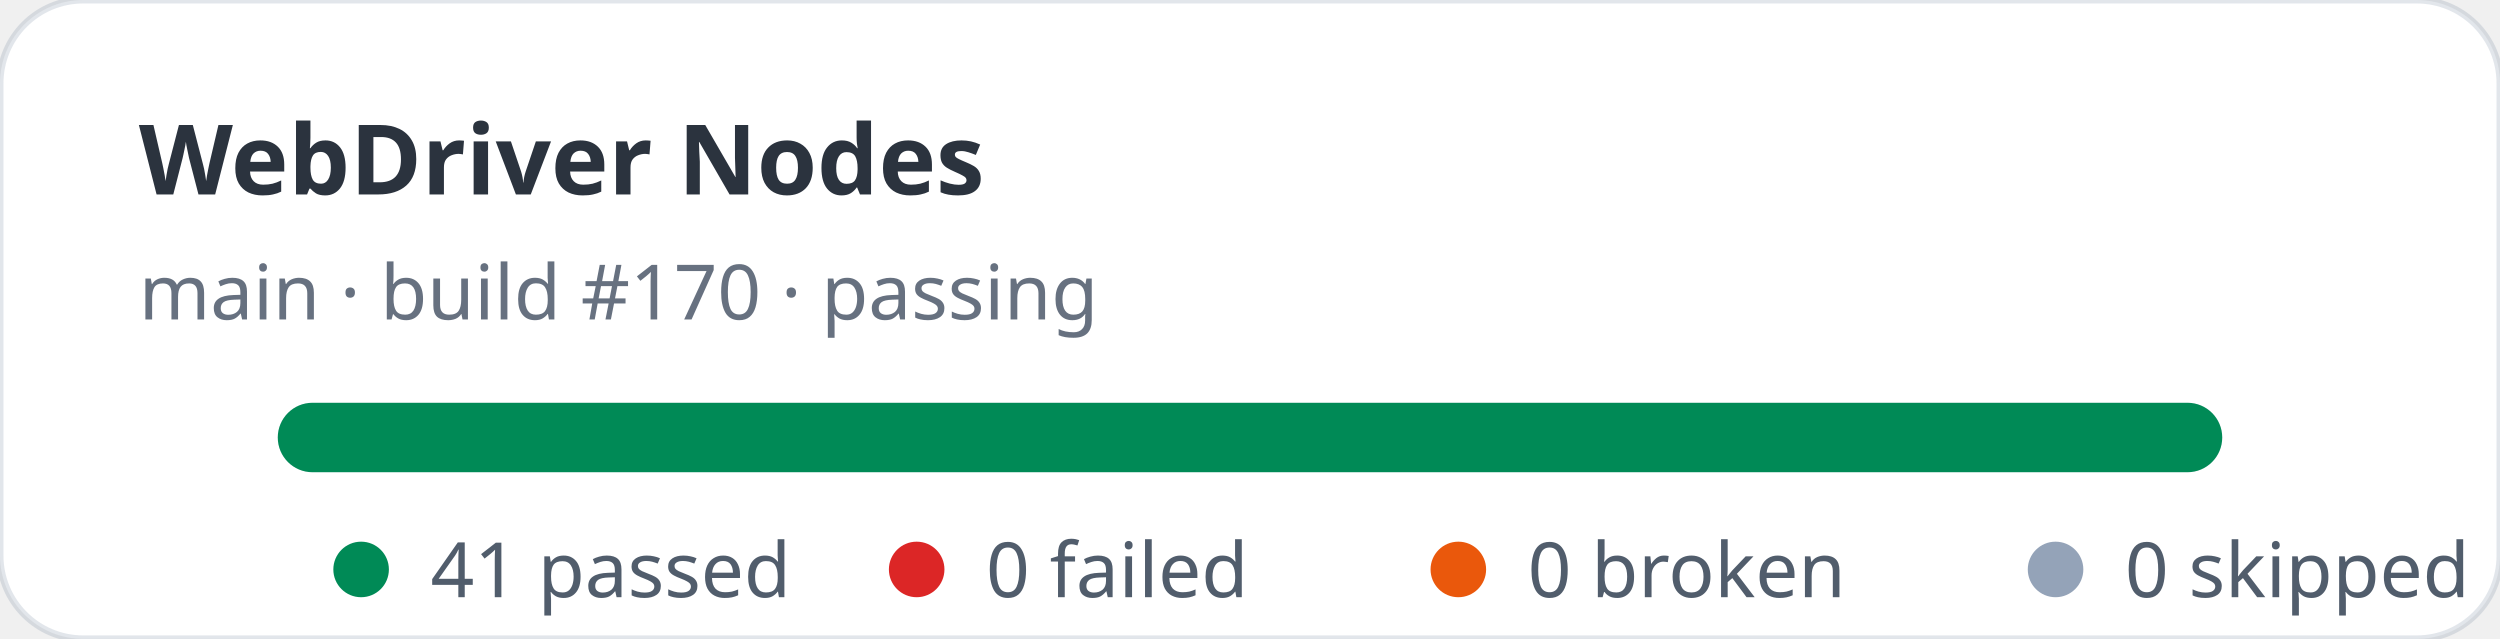
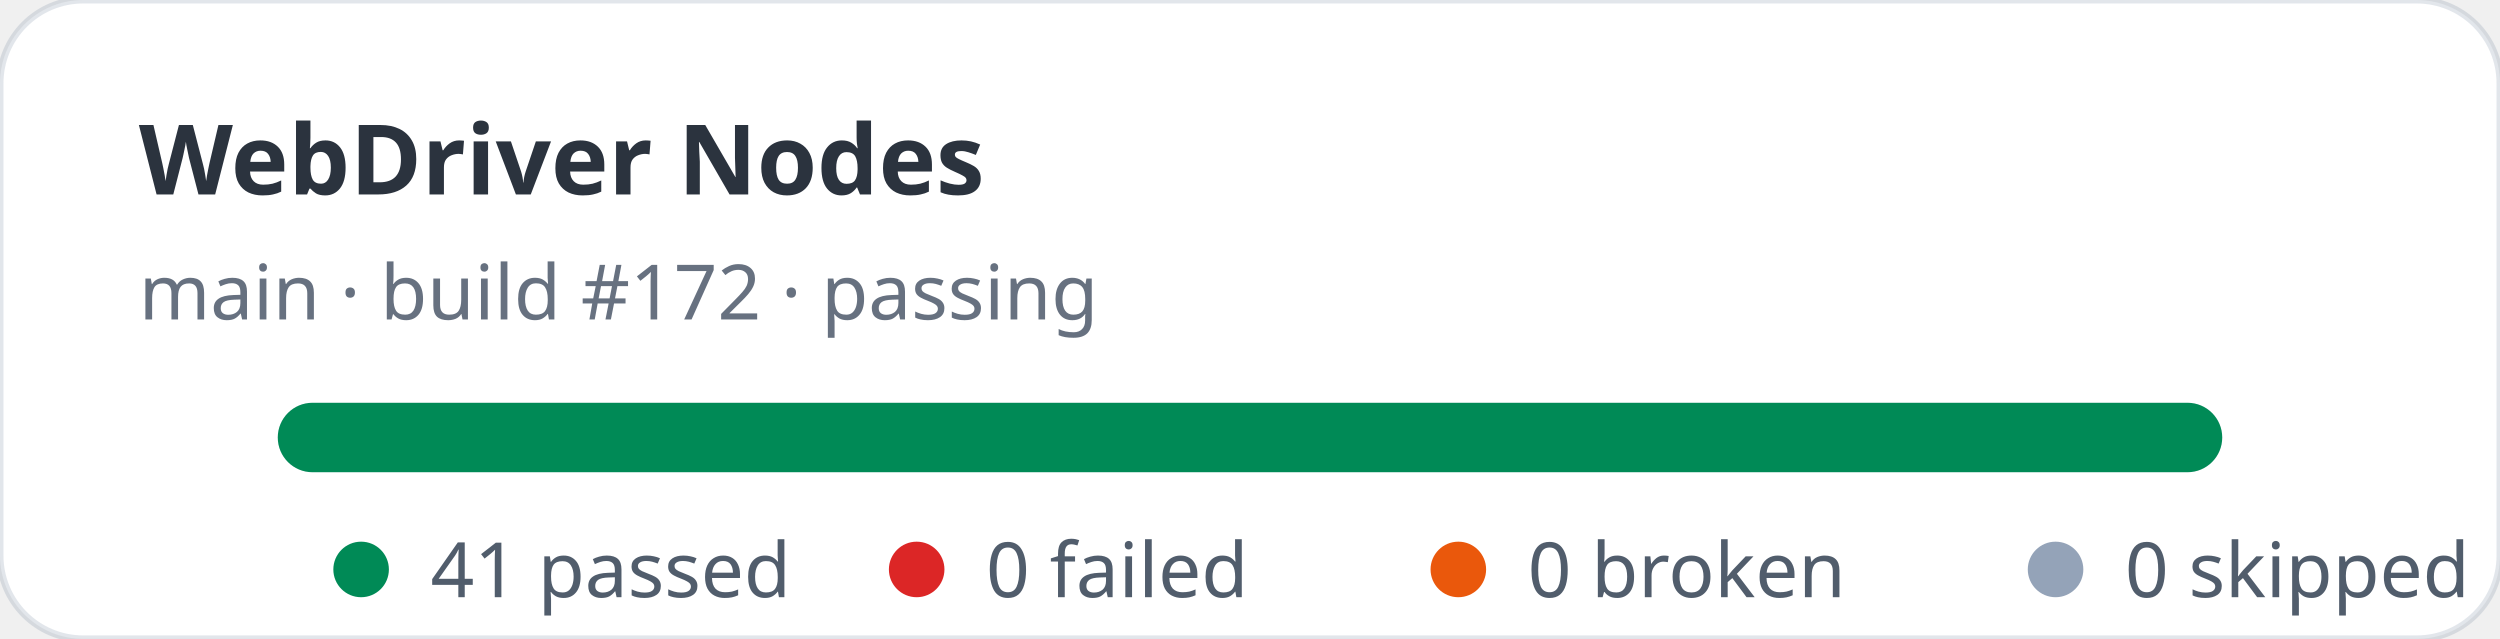
<svg xmlns="http://www.w3.org/2000/svg" width="360" height="92" viewBox="0 0 360 92" role="img" aria-label="WebDriver Nodes stats: 41 passed, 0 failed">
  <rect width="360" height="92" rx="12" fill="#ffffff" stroke="rgba(11,48,86,0.12)" />
  <text x="20" y="28" fill="rgba(1,10,24,0.83)" font-family="ui-sans-serif,system-ui,sans-serif" font-size="14" font-weight="700">WebDriver Nodes</text>
-   <text x="20" y="46" fill="rgba(2,19,44,0.6)" font-family="ui-sans-serif,system-ui,sans-serif" font-size="11">main · build #170 · passing</text>
+   <text x="20" y="46" fill="rgba(2,19,44,0.6)" font-family="ui-sans-serif,system-ui,sans-serif" font-size="11">main · build #172 · passing</text>
  <rect x="40" y="58" width="280" height="10" rx="5" fill="#e2e8f0" />
  <rect x="40" y="58" width="280" height="10" rx="5" fill="#008a56" />
  <g font-family="ui-sans-serif,system-ui,sans-serif" font-size="11" fill="rgba(1,18,40,0.68)">
    <circle cx="52" cy="82" r="4" fill="#008a56" />
    <text x="62" y="86">41 passed</text>
    <circle cx="132" cy="82" r="4" fill="#dc2626" />
    <text x="142" y="86">0 failed</text>
    <circle cx="210" cy="82" r="4" fill="#ea580c" />
    <text x="220" y="86">0 broken</text>
    <circle cx="296" cy="82" r="4" fill="#94a3b8" />
    <text x="306" y="86">0 skipped</text>
  </g>
</svg>
